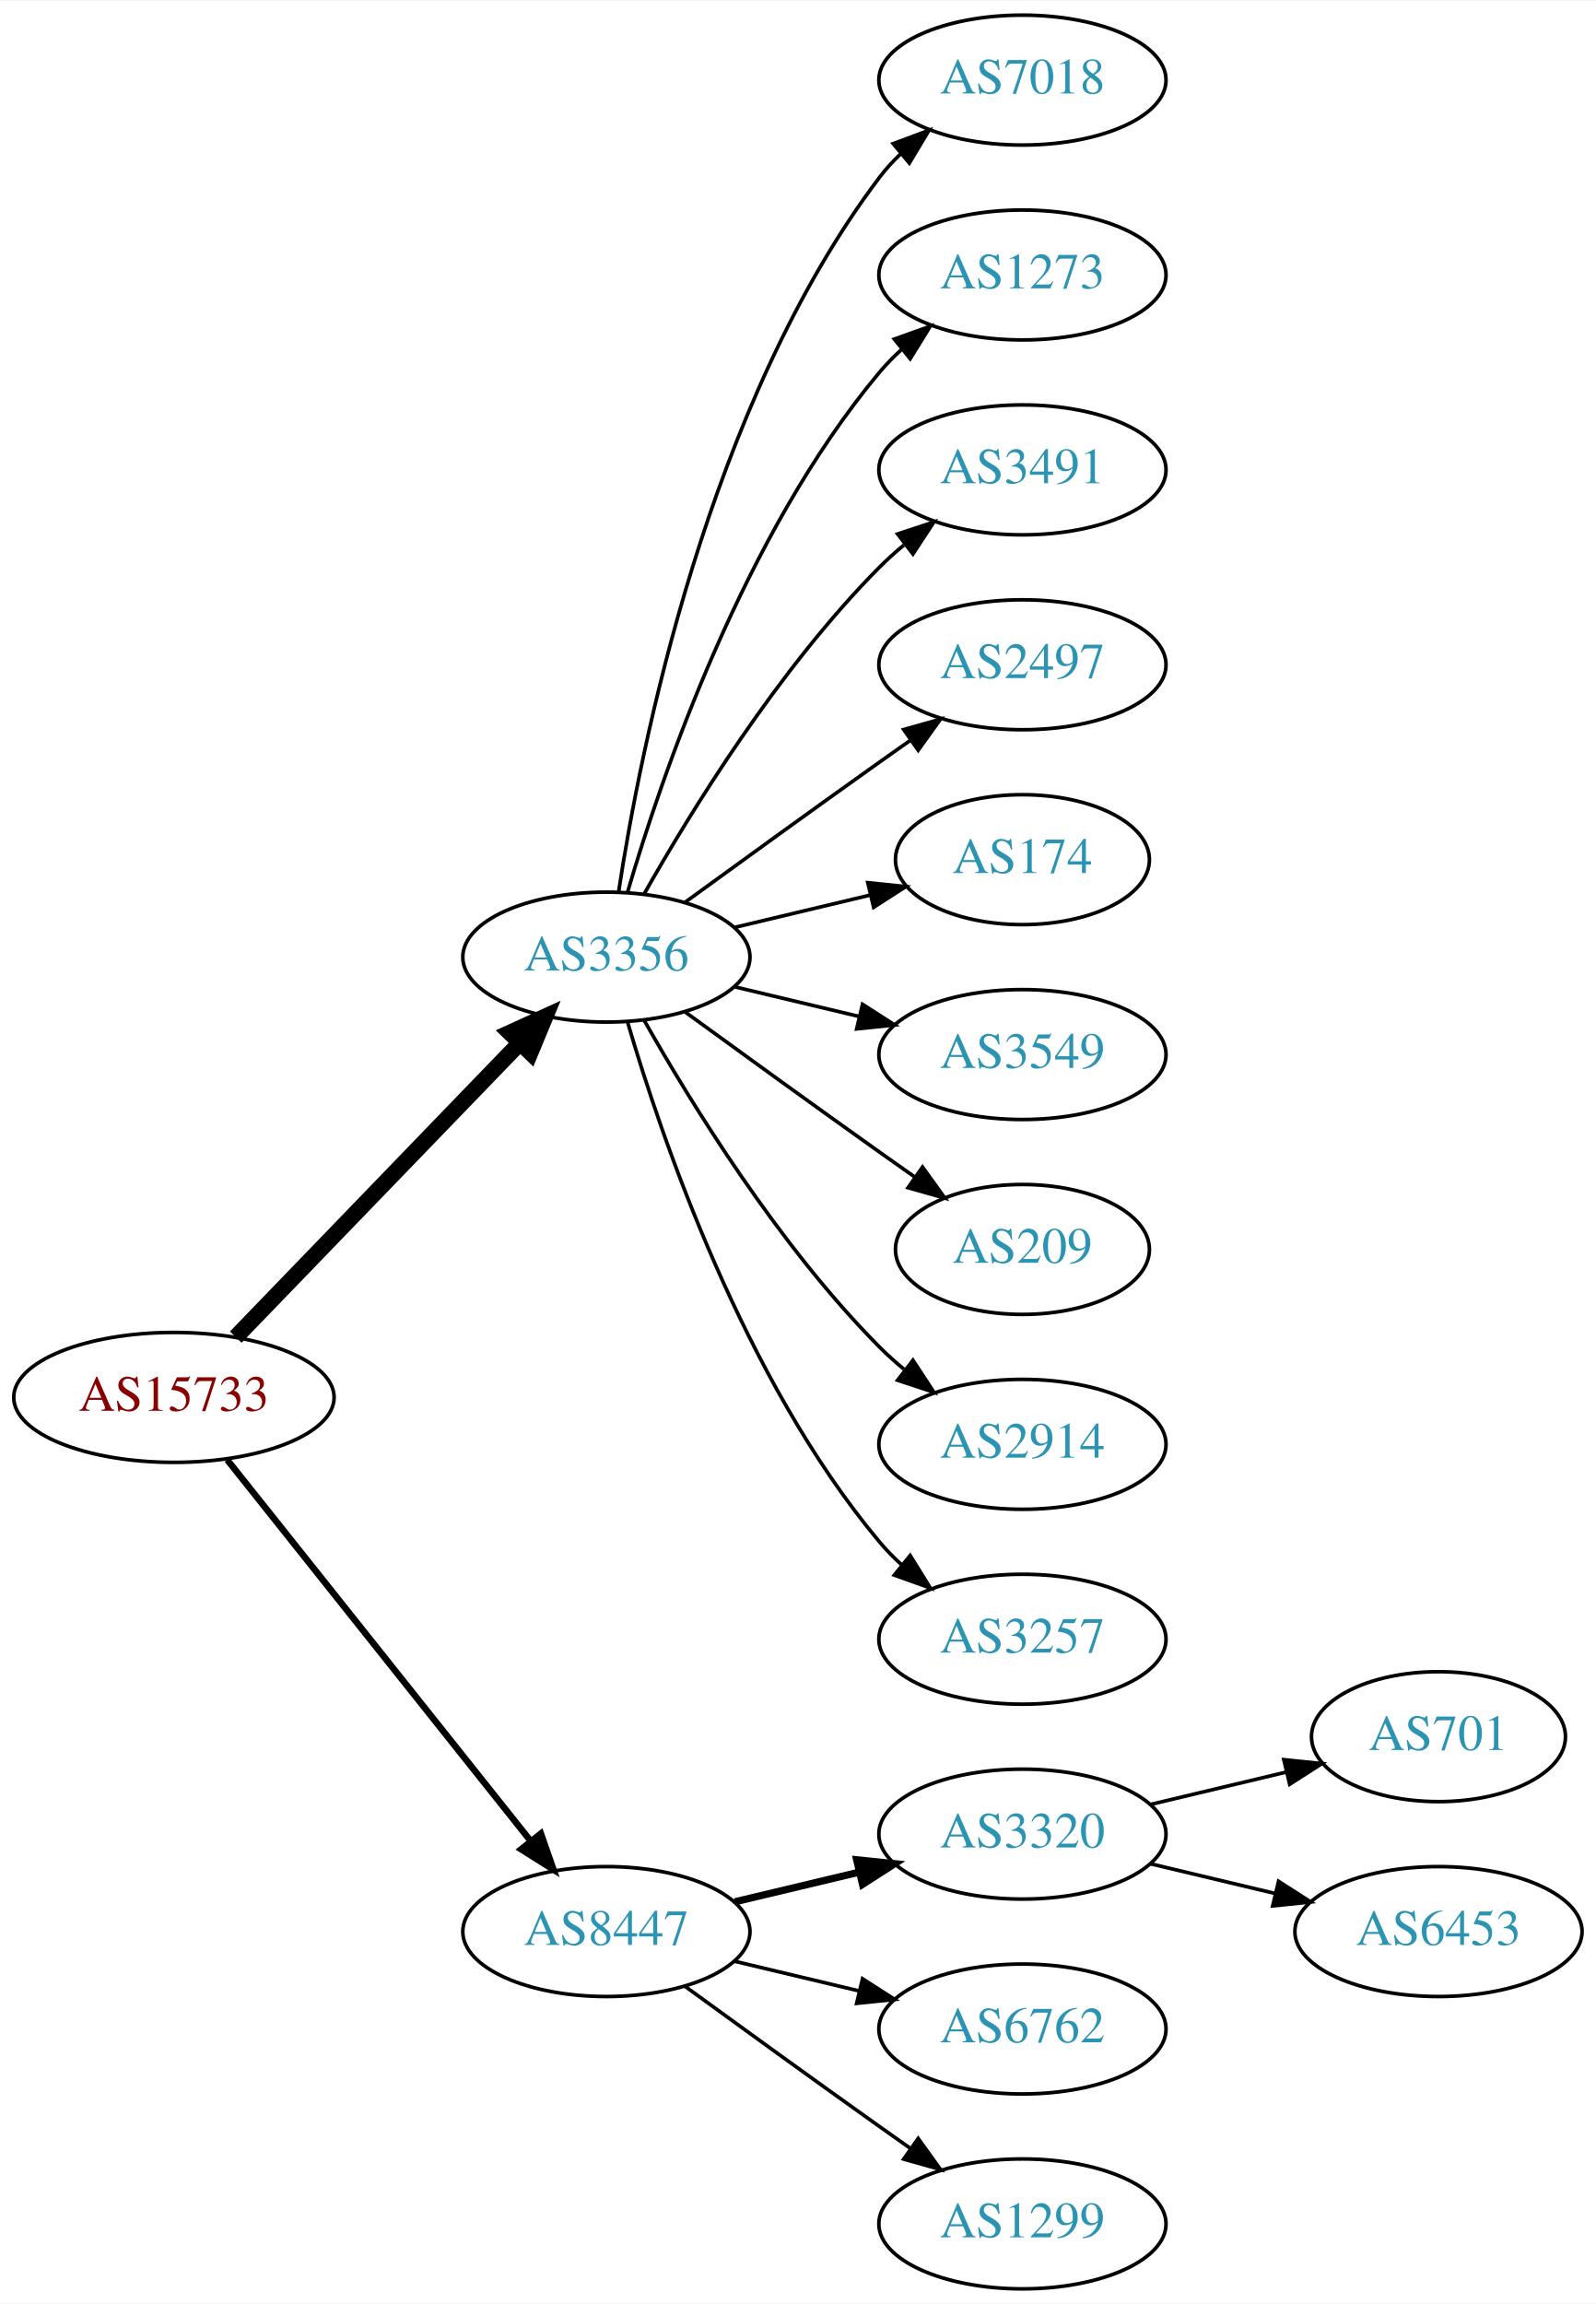
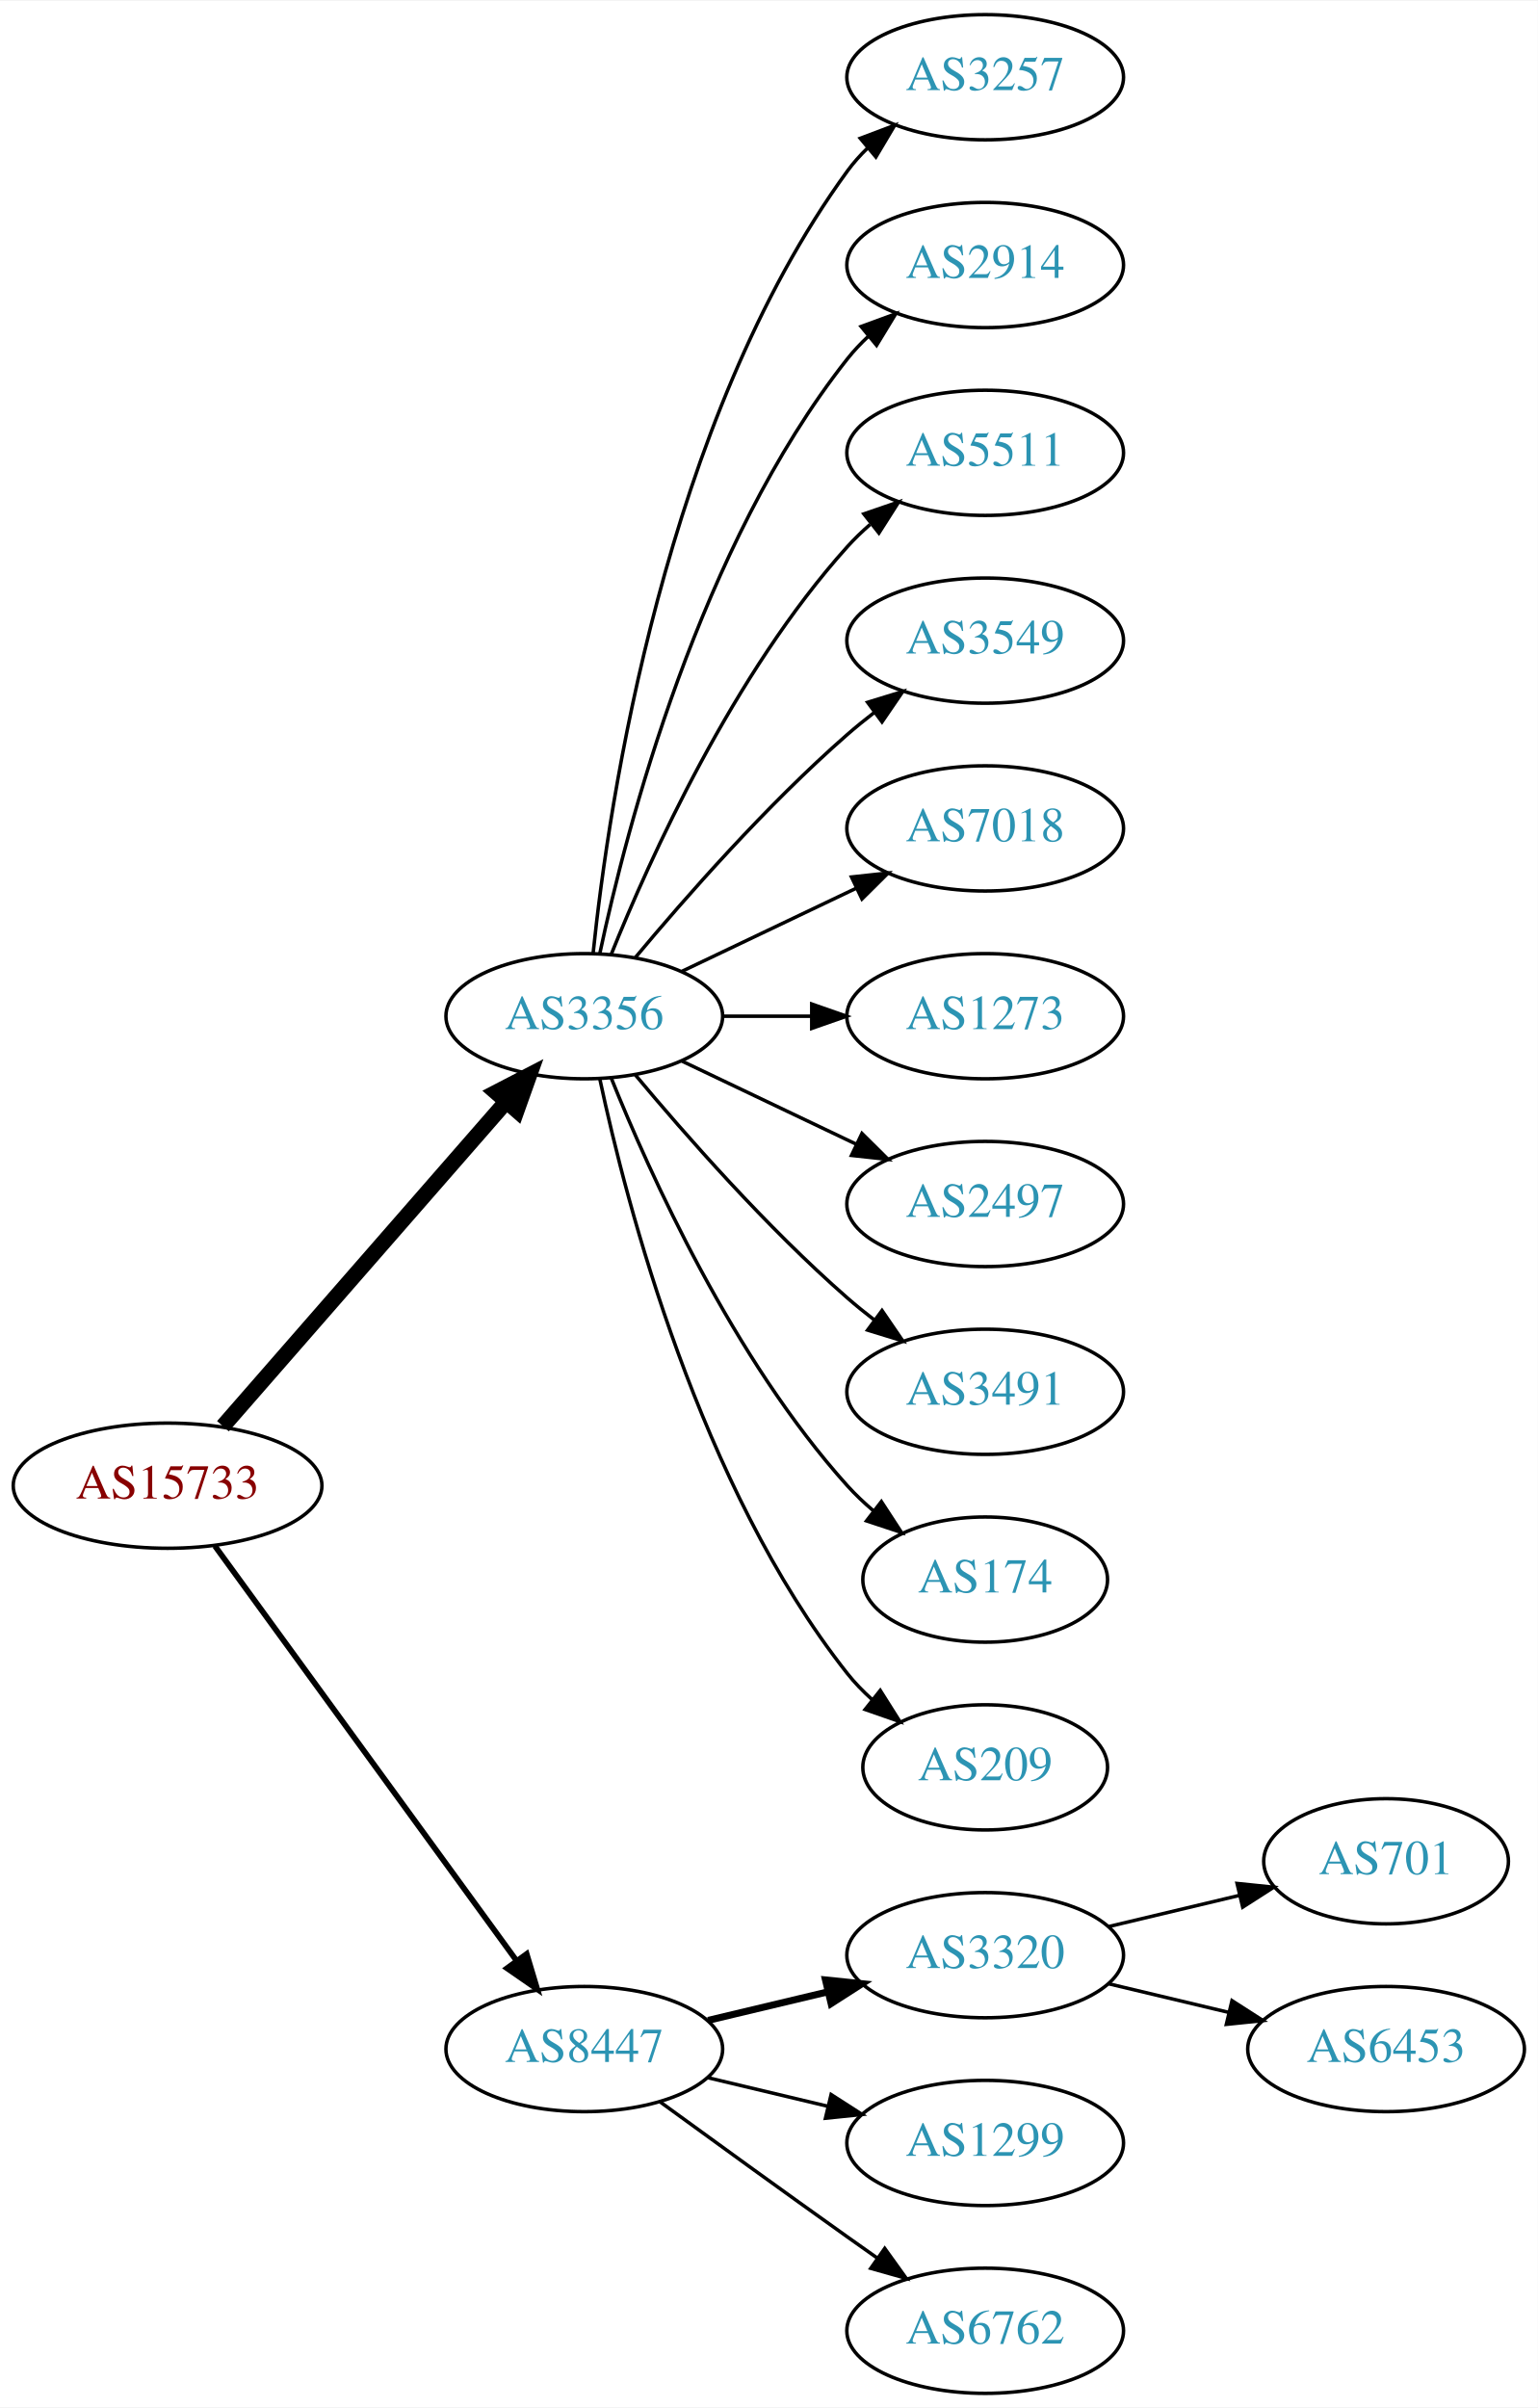
- <svg xmlns="http://www.w3.org/2000/svg" xmlns:xlink="http://www.w3.org/1999/xlink" width="442pt" height="638pt" viewBox="0.00 0.00 442.27 638.00">
-   <g id="graph0" class="graph" transform="scale(1 1) rotate(0) translate(4 634)">
-     <polygon fill="white" stroke="none" points="-4,4 -4,-634 438.271,-634 438.271,4 -4,4" />
+ <svg xmlns="http://www.w3.org/2000/svg" xmlns:xlink="http://www.w3.org/1999/xlink" width="442pt" height="692pt" viewBox="0.00 0.00 442.27 692.00">
+   <g id="graph0" class="graph" transform="scale(1 1) rotate(0) translate(4 688)">
+     <polygon fill="white" stroke="none" points="-4,4 -4,-688 438.271,-688 438.271,4 -4,4" />
    <g id="node1" class="node">
      <g id="a_node1">
        <a xlink:href="/asn/15733" xlink:title="AS15733 ~ Corporate Datacenter Austria [AT]">
-           <ellipse fill="#ffffff" stroke="black" cx="44.196" cy="-247" rx="44.393" ry="18" />
-           <text text-anchor="middle" x="44.196" y="-243.3" font-family="Times,serif" font-size="14.00" fill="#880000">AS15733</text>
+           <ellipse fill="#ffffff" stroke="black" cx="44.196" cy="-261" rx="44.393" ry="18" />
+           <text text-anchor="middle" x="44.196" y="-257.3" font-family="Times,serif" font-size="14.00" fill="#880000">AS15733</text>
        </a>
      </g>
    </g>
    <g id="node2" class="node">
      <g id="a_node2">
        <a xlink:href="/asn/3356" xlink:title="AS3356 ~ Level 3 Parent, LLC [US]">
-           <ellipse fill="#ffffff" stroke="black" cx="164.039" cy="-369" rx="39.794" ry="18" />
-           <text text-anchor="middle" x="164.039" y="-365.3" font-family="Times,serif" font-size="14.00" fill="#2c94b3">AS3356</text>
+           <ellipse fill="#ffffff" stroke="black" cx="164.039" cy="-396" rx="39.794" ry="18" />
+           <text text-anchor="middle" x="164.039" y="-392.3" font-family="Times,serif" font-size="14.00" fill="#2c94b3">AS3356</text>
        </a>
      </g>
    </g>
    <g id="edge1" class="edge">
-       <path fill="none" stroke="black" stroke-width="4.5" d="M61.334,-263.708C81.697,-284.789 116.851,-321.183 140.026,-345.175" />
-       <polygon fill="black" stroke="black" stroke-width="4.5" points="137.316,-348.037 147.095,-352.494 142.98,-342.566 137.316,-348.037" />
+       <path fill="none" stroke="black" stroke-width="4.5" d="M60.121,-278.098C80.663,-301.631 117.782,-344.155 141.379,-371.187" />
+       <polygon fill="black" stroke="black" stroke-width="4.5" points="138.692,-374.097 148.235,-379.041 144.625,-368.918 138.692,-374.097" />
    </g>
    <g id="node3" class="node">
      <g id="a_node3">
        <a xlink:href="/asn/8447" xlink:title="AS8447 ~ A1 Telekom Austria AG [AT]">
          <ellipse fill="#ffffff" stroke="black" cx="164.039" cy="-99" rx="39.794" ry="18" />
          <text text-anchor="middle" x="164.039" y="-95.3" font-family="Times,serif" font-size="14.00" fill="#2c94b3">AS8447</text>
        </a>
      </g>
    </g>
    <g id="edge2" class="edge">
-       <path fill="none" stroke="black" stroke-width="1.8" d="M58.945,-229.733C79.7,-203.666 119.146,-154.126 143.07,-124.079" />
-       <polygon fill="black" stroke="black" stroke-width="1.8" points="145.887,-126.16 149.378,-116.157 140.41,-121.8 145.887,-126.16" />
+       <path fill="none" stroke="black" stroke-width="1.636" d="M57.807,-243.663C78.628,-215.04 120.29,-157.767 144.479,-124.514" />
+       <polygon fill="black" stroke="black" stroke-width="1.636" points="147.466,-126.358 150.518,-116.212 141.805,-122.24 147.466,-126.358" />
    </g>
    <g id="node4" class="node">
      <g id="a_node4">
-         <a xlink:href="/asn/7018" xlink:title="AS7018 ~ AT&amp;T Services, Inc. [US]">
-           <ellipse fill="#ffffff" stroke="black" cx="279.332" cy="-612" rx="39.794" ry="18" />
-           <text text-anchor="middle" x="279.332" y="-608.3" font-family="Times,serif" font-size="14.00" fill="#2c94b3">AS7018</text>
+         <a xlink:href="/asn/3257" xlink:title="AS3257 ~ GTT [DE]">
+           <ellipse fill="#ffffff" stroke="black" cx="279.332" cy="-666" rx="39.794" ry="18" />
+           <text text-anchor="middle" x="279.332" y="-662.3" font-family="Times,serif" font-size="14.00" fill="#2c94b3">AS3257</text>
        </a>
      </g>
    </g>
    <g id="edge3" class="edge">
-       <path fill="none" stroke="black" d="M167.415,-386.986C173.389,-426.422 192.1,-521.995 239.685,-585 241.442,-587.327 243.459,-589.529 245.629,-591.596" />
-       <polygon fill="black" stroke="black" points="243.513,-594.389 253.441,-598.088 247.987,-589.005 243.513,-594.389" />
+       <path fill="none" stroke="black" d="M166.595,-414.256C171.066,-457.303 187.199,-566.94 239.685,-639 241.402,-641.357 243.389,-643.581 245.538,-645.663" />
+       <polygon fill="black" stroke="black" points="243.402,-648.439 253.313,-652.183 247.9,-643.075 243.402,-648.439" />
    </g>
    <g id="node5" class="node">
      <g id="a_node5">
-         <a xlink:href="/asn/1273" xlink:title="AS1273 ~ Vodafone Group PLC [EU]">
-           <ellipse fill="#ffffff" stroke="black" cx="279.332" cy="-558" rx="39.794" ry="18" />
-           <text text-anchor="middle" x="279.332" y="-554.3" font-family="Times,serif" font-size="14.00" fill="#2c94b3">AS1273</text>
+         <a xlink:href="/asn/2914" xlink:title="AS2914 ~ NTT America, Inc. [US]">
+           <ellipse fill="#ffffff" stroke="black" cx="279.332" cy="-612" rx="39.794" ry="18" />
+           <text text-anchor="middle" x="279.332" y="-608.3" font-family="Times,serif" font-size="14.00" fill="#2c94b3">AS2914</text>
        </a>
      </g>
    </g>
    <g id="edge4" class="edge">
-       <path fill="none" stroke="black" d="M169.913,-387.002C179.227,-418.844 202.043,-485.981 239.685,-531 241.555,-533.237 243.654,-535.374 245.88,-537.396" />
-       <polygon fill="black" stroke="black" points="243.823,-540.234 253.799,-543.804 248.227,-534.793 243.823,-540.234" />
+       <path fill="none" stroke="black" d="M168.529,-414.16C176.16,-450.03 197.152,-531.155 239.685,-585 241.493,-587.288 243.545,-589.462 245.74,-591.51" />
+       <polygon fill="black" stroke="black" points="243.651,-594.323 253.6,-597.966 248.094,-588.914 243.651,-594.323" />
    </g>
    <g id="node6" class="node">
      <g id="a_node6">
-         <a xlink:href="/asn/3491" xlink:title="AS3491 ~ PCCW Global, Inc. [US]">
-           <ellipse fill="#ffffff" stroke="black" cx="279.332" cy="-504" rx="39.794" ry="18" />
-           <text text-anchor="middle" x="279.332" y="-500.3" font-family="Times,serif" font-size="14.00" fill="#2c94b3">AS3491</text>
+         <a xlink:href="/asn/5511" xlink:title="AS5511 ~ Orange S.A. [FR]">
+           <ellipse fill="#ffffff" stroke="black" cx="279.332" cy="-558" rx="39.794" ry="18" />
+           <text text-anchor="middle" x="279.332" y="-554.3" font-family="Times,serif" font-size="14.00" fill="#2c94b3">AS5511</text>
        </a>
      </g>
    </g>
    <g id="edge5" class="edge">
-       <path fill="none" stroke="black" d="M174.498,-386.49C187.28,-409.096 211.712,-448.886 239.685,-477 241.796,-479.121 244.092,-481.188 246.477,-483.171" />
-       <polygon fill="black" stroke="black" points="244.73,-486.242 254.793,-489.556 248.993,-480.69 244.73,-486.242" />
+       <path fill="none" stroke="black" d="M171.786,-413.787C182.837,-441.243 206.891,-494.578 239.685,-531 241.688,-533.224 243.906,-535.363 246.239,-537.397" />
+       <polygon fill="black" stroke="black" points="244.437,-540.433 254.458,-543.873 248.769,-534.935 244.437,-540.433" />
    </g>
    <g id="node7" class="node">
      <g id="a_node7">
-         <a xlink:href="/asn/2497" xlink:title="AS2497 ~ Internet Initiative Japan Inc. [JP]">
-           <ellipse fill="#ffffff" stroke="black" cx="279.332" cy="-450" rx="39.794" ry="18" />
-           <text text-anchor="middle" x="279.332" y="-446.3" font-family="Times,serif" font-size="14.00" fill="#2c94b3">AS2497</text>
+         <a xlink:href="/asn/3549" xlink:title="AS3549 ~ Level 3 Parent, LLC [US]">
+           <ellipse fill="#ffffff" stroke="black" cx="279.332" cy="-504" rx="39.794" ry="18" />
+           <text text-anchor="middle" x="279.332" y="-500.3" font-family="Times,serif" font-size="14.00" fill="#2c94b3">AS3549</text>
        </a>
      </g>
    </g>
    <g id="edge6" class="edge">
-       <path fill="none" stroke="black" d="M185.887,-384.222C200.821,-395.091 221.435,-410.025 239.685,-423 242.506,-425.005 245.449,-427.085 248.397,-429.159" />
-       <polygon fill="black" stroke="black" points="246.424,-432.05 256.621,-434.926 250.443,-426.319 246.424,-432.05" />
+       <path fill="none" stroke="black" d="M178.669,-412.817C192.951,-429.929 216.498,-456.745 239.685,-477 242.151,-479.154 244.789,-481.294 247.487,-483.372" />
+       <polygon fill="black" stroke="black" points="245.512,-486.264 255.641,-489.37 249.66,-480.625 245.512,-486.264" />
    </g>
    <g id="node8" class="node">
      <g id="a_node8">
-         <a xlink:href="/asn/174" xlink:title="AS174 ~ Cogent Communications [US]">
-           <ellipse fill="#ffffff" stroke="black" cx="279.332" cy="-396" rx="35.194" ry="18" />
-           <text text-anchor="middle" x="279.332" y="-392.3" font-family="Times,serif" font-size="14.00" fill="#2c94b3">AS174</text>
+         <a xlink:href="/asn/7018" xlink:title="AS7018 ~ AT&amp;T Services, Inc. [US]">
+           <ellipse fill="#ffffff" stroke="black" cx="279.332" cy="-450" rx="39.794" ry="18" />
+           <text text-anchor="middle" x="279.332" y="-446.3" font-family="Times,serif" font-size="14.00" fill="#2c94b3">AS7018</text>
        </a>
      </g>
    </g>
    <g id="edge7" class="edge">
-       <path fill="none" stroke="black" d="M199.646,-377.248C211.44,-380.058 224.745,-383.229 237.013,-386.153" />
-       <polygon fill="black" stroke="black" points="236.479,-389.624 247.018,-388.537 238.101,-382.814 236.479,-389.624" />
+       <path fill="none" stroke="black" d="M192.175,-408.934C207.169,-416.081 225.99,-425.052 242.213,-432.785" />
+       <polygon fill="black" stroke="black" points="240.884,-436.028 251.417,-437.171 243.895,-429.709 240.884,-436.028" />
    </g>
    <g id="node9" class="node">
      <g id="a_node9">
-         <a xlink:href="/asn/3549" xlink:title="AS3549 ~ Level 3 Parent, LLC [US]">
-           <ellipse fill="#ffffff" stroke="black" cx="279.332" cy="-342" rx="39.794" ry="18" />
-           <text text-anchor="middle" x="279.332" y="-338.3" font-family="Times,serif" font-size="14.00" fill="#2c94b3">AS3549</text>
+         <a xlink:href="/asn/1273" xlink:title="AS1273 ~ Vodafone Group PLC [EU]">
+           <ellipse fill="#ffffff" stroke="black" cx="279.332" cy="-396" rx="39.794" ry="18" />
+           <text text-anchor="middle" x="279.332" y="-392.3" font-family="Times,serif" font-size="14.00" fill="#2c94b3">AS1273</text>
        </a>
      </g>
    </g>
    <g id="edge8" class="edge">
-       <path fill="none" stroke="black" d="M199.646,-360.752C210.517,-358.162 222.671,-355.265 234.114,-352.538" />
-       <polygon fill="black" stroke="black" points="235.02,-355.92 243.936,-350.197 233.397,-349.111 235.02,-355.92" />
+       <path fill="none" stroke="black" d="M203.711,-396C211.914,-396 220.678,-396 229.21,-396" />
+       <polygon fill="black" stroke="black" points="229.449,-399.5 239.449,-396 229.449,-392.5 229.449,-399.5" />
    </g>
    <g id="node10" class="node">
      <g id="a_node10">
-         <a xlink:href="/asn/209" xlink:title="AS209 ~ CenturyLink Communications, LLC [US]">
-           <ellipse fill="#ffffff" stroke="black" cx="279.332" cy="-288" rx="35.194" ry="18" />
-           <text text-anchor="middle" x="279.332" y="-284.3" font-family="Times,serif" font-size="14.00" fill="#2c94b3">AS209</text>
+         <a xlink:href="/asn/2497" xlink:title="AS2497 ~ Internet Initiative Japan Inc. [JP]">
+           <ellipse fill="#ffffff" stroke="black" cx="279.332" cy="-342" rx="39.794" ry="18" />
+           <text text-anchor="middle" x="279.332" y="-338.3" font-family="Times,serif" font-size="14.00" fill="#2c94b3">AS2497</text>
        </a>
      </g>
    </g>
    <g id="edge9" class="edge">
-       <path fill="none" stroke="black" d="M185.887,-353.778C200.821,-342.909 221.435,-327.975 239.685,-315 242.895,-312.718 246.264,-310.339 249.619,-307.982" />
-       <polygon fill="black" stroke="black" points="251.647,-310.834 257.83,-302.23 247.631,-305.101 251.647,-310.834" />
+       <path fill="none" stroke="black" d="M192.175,-383.066C207.169,-375.919 225.99,-366.948 242.213,-359.215" />
+       <polygon fill="black" stroke="black" points="243.895,-362.291 251.417,-354.829 240.884,-355.972 243.895,-362.291" />
    </g>
    <g id="node11" class="node">
      <g id="a_node11">
-         <a xlink:href="/asn/2914" xlink:title="AS2914 ~ NTT America, Inc. [US]">
-           <ellipse fill="#ffffff" stroke="black" cx="279.332" cy="-234" rx="39.794" ry="18" />
-           <text text-anchor="middle" x="279.332" y="-230.3" font-family="Times,serif" font-size="14.00" fill="#2c94b3">AS2914</text>
+         <a xlink:href="/asn/3491" xlink:title="AS3491 ~ PCCW Global, Inc. [US]">
+           <ellipse fill="#ffffff" stroke="black" cx="279.332" cy="-288" rx="39.794" ry="18" />
+           <text text-anchor="middle" x="279.332" y="-284.3" font-family="Times,serif" font-size="14.00" fill="#2c94b3">AS3491</text>
        </a>
      </g>
    </g>
    <g id="edge10" class="edge">
-       <path fill="none" stroke="black" d="M174.498,-351.51C187.28,-328.904 211.712,-289.114 239.685,-261 241.796,-258.879 244.092,-256.812 246.477,-254.829" />
-       <polygon fill="black" stroke="black" points="248.993,-257.31 254.793,-248.444 244.73,-251.758 248.993,-257.31" />
+       <path fill="none" stroke="black" d="M178.669,-379.183C192.951,-362.071 216.498,-335.255 239.685,-315 242.151,-312.846 244.789,-310.706 247.487,-308.628" />
+       <polygon fill="black" stroke="black" points="249.66,-311.375 255.641,-302.63 245.512,-305.736 249.66,-311.375" />
    </g>
    <g id="node12" class="node">
      <g id="a_node12">
-         <a xlink:href="/asn/3257" xlink:title="AS3257 ~ GTT [DE]">
-           <ellipse fill="#ffffff" stroke="black" cx="279.332" cy="-180" rx="39.794" ry="18" />
-           <text text-anchor="middle" x="279.332" y="-176.3" font-family="Times,serif" font-size="14.00" fill="#2c94b3">AS3257</text>
+         <a xlink:href="/asn/174" xlink:title="AS174 ~ Cogent Communications [US]">
+           <ellipse fill="#ffffff" stroke="black" cx="279.332" cy="-234" rx="35.194" ry="18" />
+           <text text-anchor="middle" x="279.332" y="-230.3" font-family="Times,serif" font-size="14.00" fill="#2c94b3">AS174</text>
        </a>
      </g>
    </g>
    <g id="edge11" class="edge">
-       <path fill="none" stroke="black" d="M169.913,-350.998C179.227,-319.156 202.043,-252.019 239.685,-207 241.555,-204.763 243.654,-202.626 245.88,-200.604" />
-       <polygon fill="black" stroke="black" points="248.227,-203.207 253.799,-194.196 243.823,-197.766 248.227,-203.207" />
+       <path fill="none" stroke="black" d="M171.786,-378.213C182.837,-350.757 206.891,-297.422 239.685,-261 242.001,-258.428 244.606,-255.97 247.341,-253.657" />
+       <polygon fill="black" stroke="black" points="249.479,-256.428 255.264,-247.552 245.207,-250.883 249.479,-256.428" />
    </g>
    <g id="node13" class="node">
      <g id="a_node13">
+         <a xlink:href="/asn/209" xlink:title="AS209 ~ CenturyLink Communications, LLC [US]">
+           <ellipse fill="#ffffff" stroke="black" cx="279.332" cy="-180" rx="35.194" ry="18" />
+           <text text-anchor="middle" x="279.332" y="-176.3" font-family="Times,serif" font-size="14.00" fill="#2c94b3">AS209</text>
+         </a>
+       </g>
+     </g>
+     <g id="edge12" class="edge">
+       <path fill="none" stroke="black" d="M168.529,-377.84C176.16,-341.97 197.152,-260.845 239.685,-207 241.765,-204.367 244.17,-201.884 246.743,-199.572" />
+       <polygon fill="black" stroke="black" points="249.154,-202.127 254.806,-193.165 244.799,-196.646 249.154,-202.127" />
+     </g>
+     <g id="node14" class="node">
+       <g id="a_node14">
        <a xlink:href="/asn/3320" xlink:title="AS3320 ~ DTAG [DE]">
          <ellipse fill="#ffffff" stroke="black" cx="279.332" cy="-126" rx="39.794" ry="18" />
          <text text-anchor="middle" x="279.332" y="-122.3" font-family="Times,serif" font-size="14.00" fill="#2c94b3">AS3320</text>
        </a>
      </g>
    </g>
-     <g id="edge12" class="edge">
+     <g id="edge13" class="edge">
      <path fill="none" stroke="black" stroke-width="2" d="M199.646,-107.248C210.517,-109.838 222.671,-112.735 234.114,-115.462" />
      <polygon fill="black" stroke="black" stroke-width="2" points="233.397,-118.889 243.936,-117.803 235.02,-112.08 233.397,-118.889" />
-     </g>
-     <g id="node14" class="node">
-       <g id="a_node14">
-         <a xlink:href="/asn/6762" xlink:title="AS6762 ~ TELECOM ITALIA SPARKLE S.p.A. [IT]">
-           <ellipse fill="#ffffff" stroke="black" cx="279.332" cy="-72" rx="39.794" ry="18" />
-           <text text-anchor="middle" x="279.332" y="-68.3" font-family="Times,serif" font-size="14.00" fill="#2c94b3">AS6762</text>
-         </a>
-       </g>
-     </g>
-     <g id="edge13" class="edge">
-       <path fill="none" stroke="black" d="M199.646,-90.752C210.517,-88.162 222.671,-85.265 234.114,-82.538" />
-       <polygon fill="black" stroke="black" points="235.02,-85.92 243.936,-80.197 233.397,-79.111 235.02,-85.92" />
    </g>
    <g id="node15" class="node">
      <g id="a_node15">
        <a xlink:href="/asn/1299" xlink:title="AS1299 ~ Telia Carrier [EU]">
+           <ellipse fill="#ffffff" stroke="black" cx="279.332" cy="-72" rx="39.794" ry="18" />
+           <text text-anchor="middle" x="279.332" y="-68.3" font-family="Times,serif" font-size="14.00" fill="#2c94b3">AS1299</text>
+         </a>
+       </g>
+     </g>
+     <g id="edge14" class="edge">
+       <path fill="none" stroke="black" d="M199.646,-90.752C210.517,-88.162 222.671,-85.265 234.114,-82.538" />
+       <polygon fill="black" stroke="black" points="235.02,-85.92 243.936,-80.197 233.397,-79.111 235.02,-85.92" />
+     </g>
+     <g id="node16" class="node">
+       <g id="a_node16">
+         <a xlink:href="/asn/6762" xlink:title="AS6762 ~ TELECOM ITALIA SPARKLE S.p.A. [IT]">
          <ellipse fill="#ffffff" stroke="black" cx="279.332" cy="-18" rx="39.794" ry="18" />
-           <text text-anchor="middle" x="279.332" y="-14.3" font-family="Times,serif" font-size="14.00" fill="#2c94b3">AS1299</text>
-         </a>
-       </g>
-     </g>
-     <g id="edge14" class="edge">
+           <text text-anchor="middle" x="279.332" y="-14.3" font-family="Times,serif" font-size="14.00" fill="#2c94b3">AS6762</text>
+         </a>
+       </g>
+     </g>
+     <g id="edge15" class="edge">
      <path fill="none" stroke="black" d="M185.887,-83.778C200.821,-72.909 221.435,-57.975 239.685,-45 242.506,-42.995 245.449,-40.915 248.397,-38.841" />
      <polygon fill="black" stroke="black" points="250.443,-41.681 256.621,-33.074 246.424,-35.95 250.443,-41.681" />
    </g>
-     <g id="node16" class="node">
-       <g id="a_node16">
+     <g id="node17" class="node">
+       <g id="a_node17">
        <a xlink:href="/asn/701" xlink:title="AS701 ~ UUNET [US]">
          <ellipse fill="#ffffff" stroke="black" cx="394.625" cy="-153" rx="35.194" ry="18" />
          <text text-anchor="middle" x="394.625" y="-149.3" font-family="Times,serif" font-size="14.00" fill="#2c94b3">AS701</text>
        </a>
      </g>
    </g>
-     <g id="edge15" class="edge">
+     <g id="edge16" class="edge">
      <path fill="none" stroke="black" d="M314.939,-134.248C326.733,-137.058 340.038,-140.229 352.306,-143.153" />
      <polygon fill="black" stroke="black" points="351.772,-146.624 362.311,-145.537 353.394,-139.814 351.772,-146.624" />
    </g>
-     <g id="node17" class="node">
-       <g id="a_node17">
+     <g id="node18" class="node">
+       <g id="a_node18">
        <a xlink:href="/asn/6453" xlink:title="AS6453 ~ TATA COMMUNICATIONS (AMERICA) INC [US]">
          <ellipse fill="#ffffff" stroke="black" cx="394.625" cy="-99" rx="39.794" ry="18" />
          <text text-anchor="middle" x="394.625" y="-95.3" font-family="Times,serif" font-size="14.00" fill="#2c94b3">AS6453</text>
        </a>
      </g>
    </g>
-     <g id="edge16" class="edge">
+     <g id="edge17" class="edge">
      <path fill="none" stroke="black" d="M314.939,-117.752C325.81,-115.162 337.964,-112.265 349.407,-109.538" />
      <polygon fill="black" stroke="black" points="350.313,-112.92 359.229,-107.197 348.69,-106.111 350.313,-112.92" />
    </g>
  </g>
</svg>
